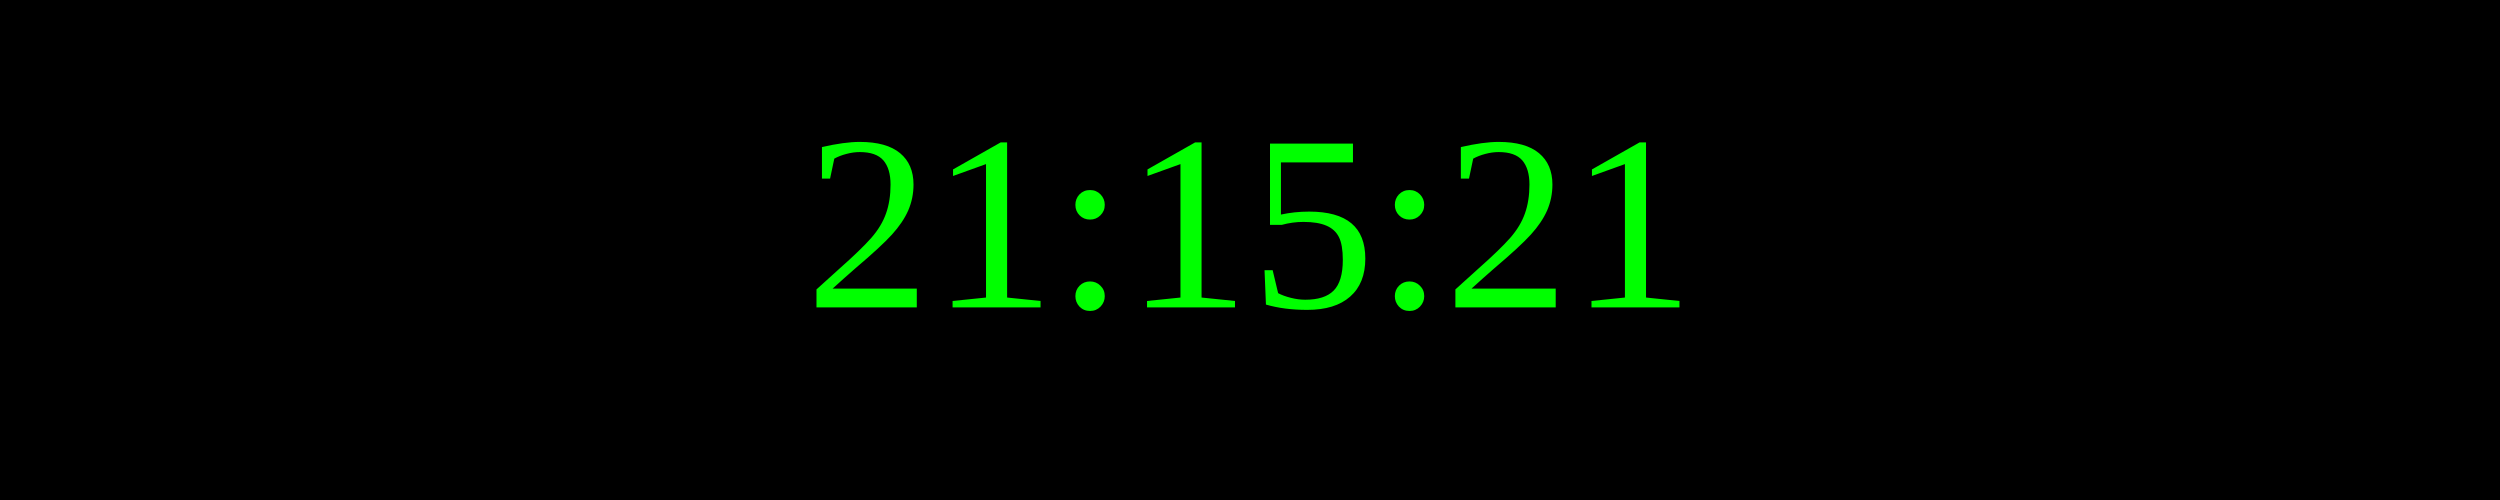
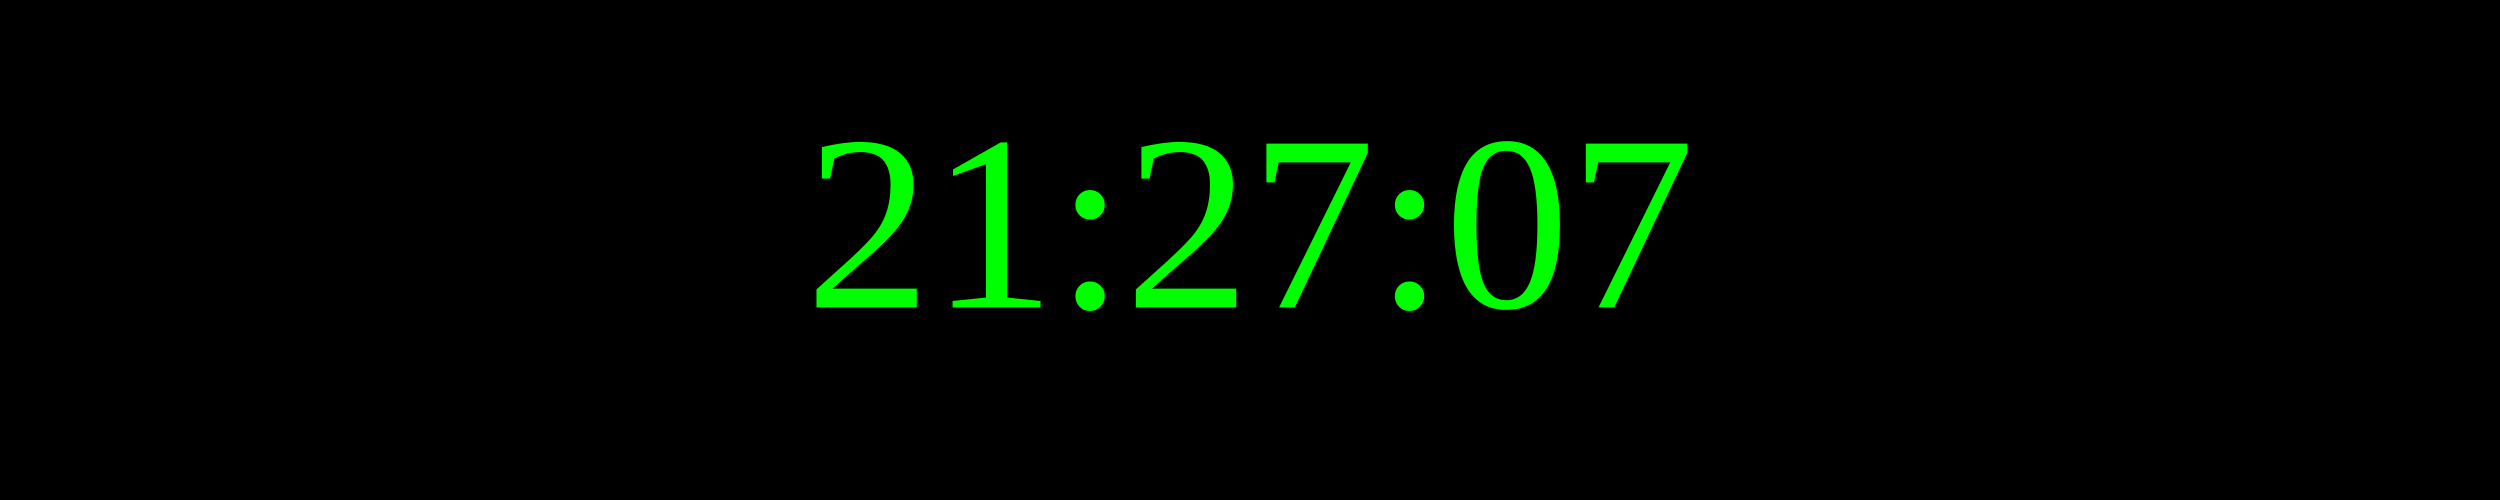
<svg xmlns="http://www.w3.org/2000/svg" width="250" height="50">
  <rect width="100%" height="100%" fill="black" />
  <text x="50%" y="50%" font-size="25" fill="lime" text-anchor="middle" dominant-baseline="middle">
- 21:15:21
+ 21:27:07
</text>
</svg>
